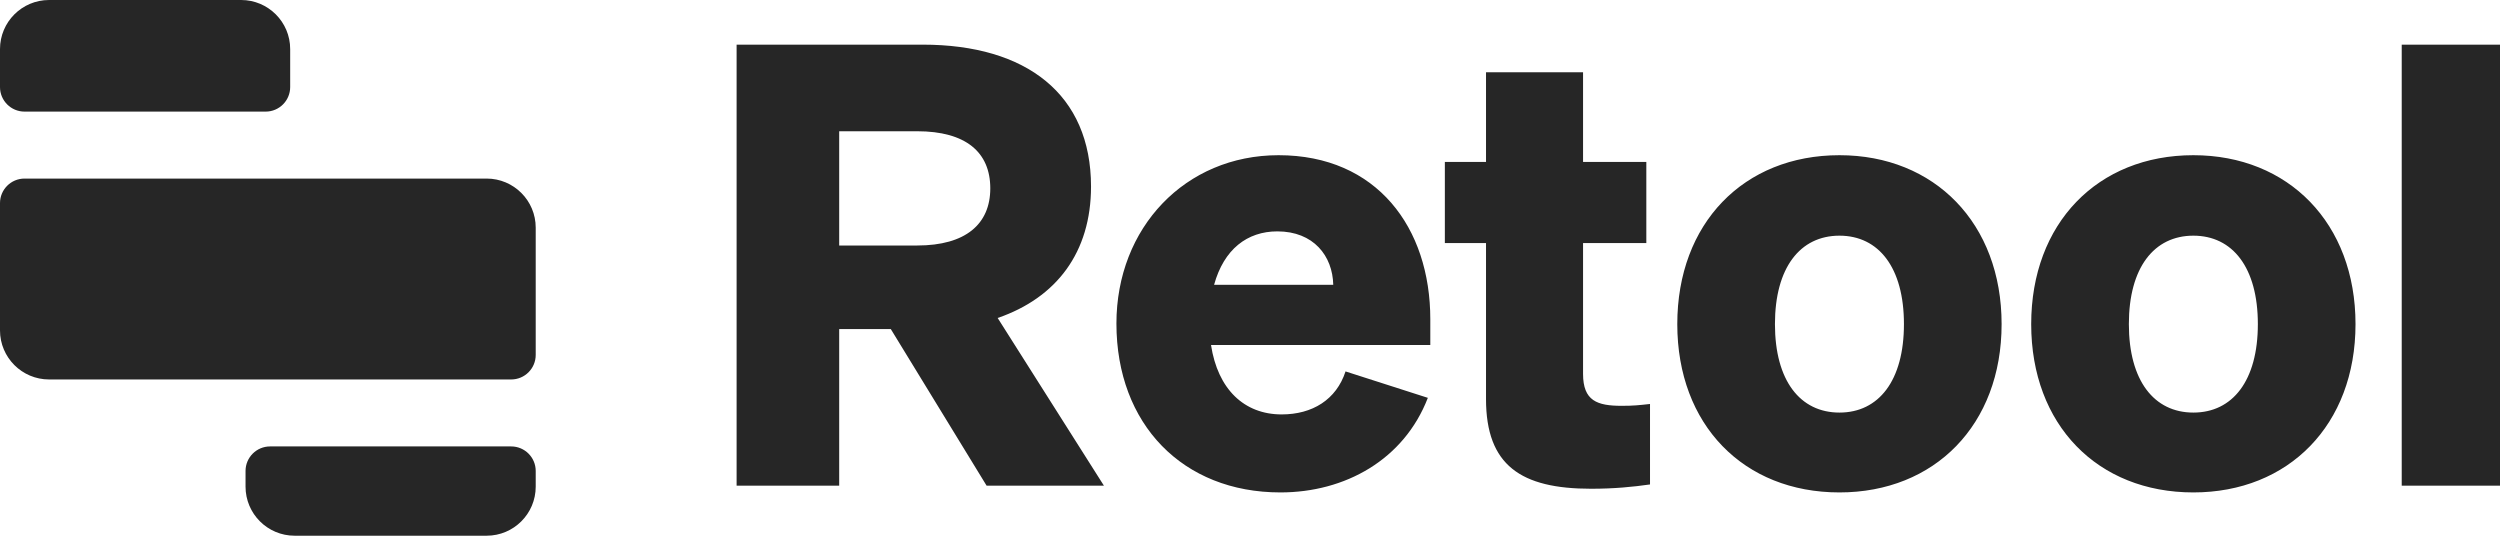
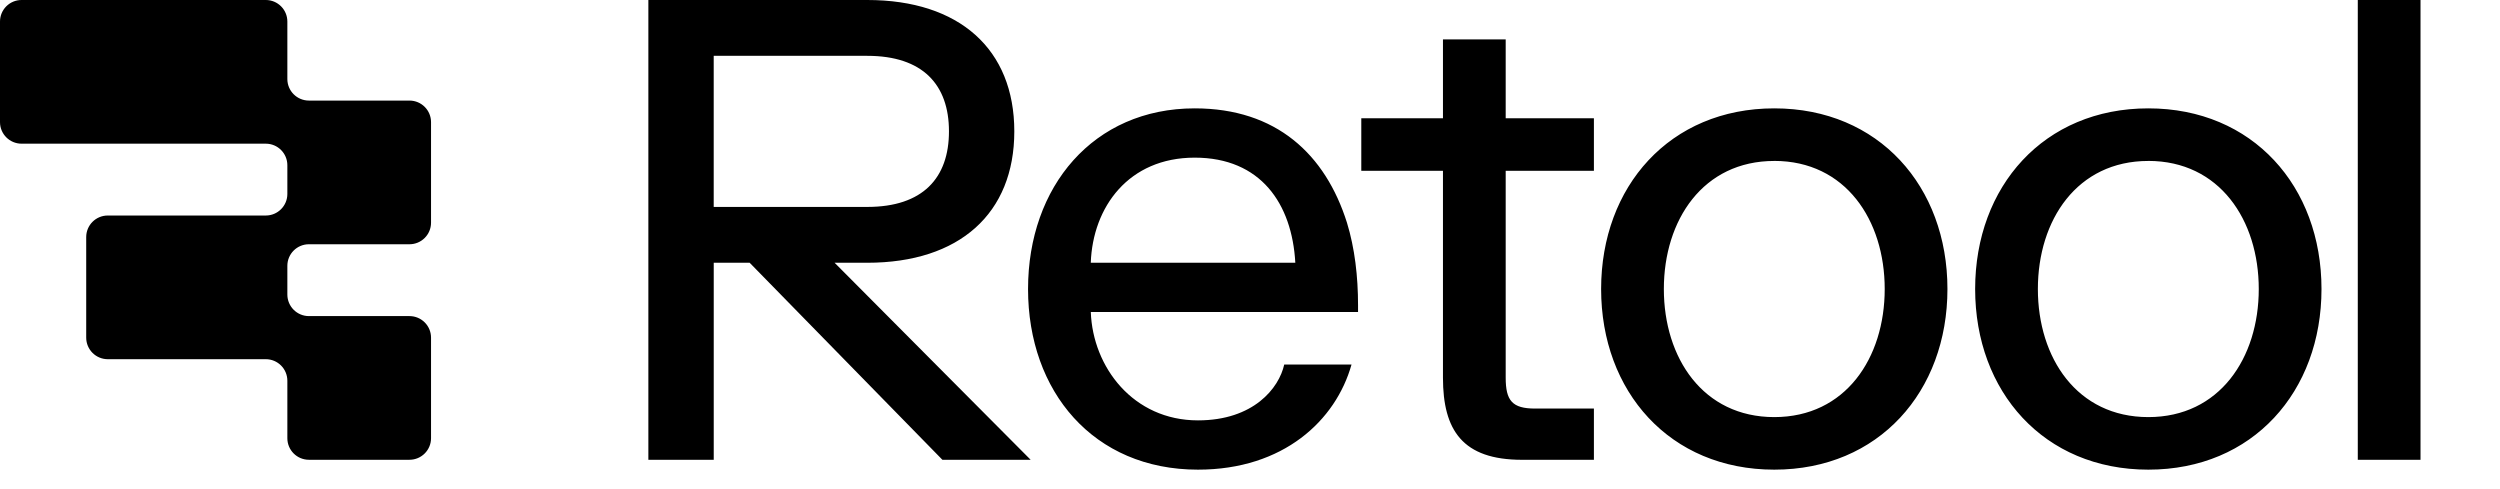
- <svg xmlns="http://www.w3.org/2000/svg" viewBox="0 0 512 110" preserveAspectRatio="xMidYMid">
-   <g fill="#262626">
-     <path d="M104.688,91.429 C107.464,91.429 109.714,93.679 109.714,96.455 L109.714,99.661 C109.714,105.213 105.213,109.714 99.661,109.714 L60.339,109.714 C54.787,109.714 50.286,105.213 50.286,99.661 L50.286,96.455 C50.286,93.679 52.536,91.429 55.312,91.429 L104.688,91.429 Z M99.661,36.571 C105.213,36.571 109.714,41.072 109.714,46.624 L109.714,72.688 C109.714,75.464 107.464,77.714 104.688,77.714 L10.053,77.714 C4.501,77.714 0,73.213 0,67.661 L0,41.598 C0,38.822 2.25,36.571 5.026,36.571 L99.661,36.571 Z M49.376,0 C54.928,0 59.429,4.501 59.429,10.053 L59.429,17.831 C59.429,20.607 57.178,22.857 54.402,22.857 L5.026,22.857 C2.25,22.857 0,20.607 0,17.831 L0,10.053 C0,4.501 4.501,0 10.053,0 L49.376,0 Z" />
-     <path d="M261.854,31.786 C281.982,31.786 292.926,46.63 292.926,65.375 L292.926,65.375 L292.926,70.658 L248.016,70.658 C249.4,79.716 254.809,84.873 262.483,84.873 C268.773,84.873 273.679,81.854 275.566,76.067 L275.566,76.067 L292.423,81.477 C287.517,94.182 275.44,100.849 262.231,100.849 C242.229,100.849 228.643,86.886 228.643,66.255 C228.643,46.63 242.733,31.786 261.854,31.786 Z M376.718,31.786 C396.217,31.786 409.929,45.75 409.929,66.381 C409.929,87.012 396.217,100.849 376.718,100.849 C357.094,100.849 343.508,87.012 343.508,66.381 C343.508,45.75 357.094,31.786 376.718,31.786 Z M449.2,31.786 C468.699,31.786 482.409,45.75 482.409,66.381 C482.409,87.012 468.699,100.849 449.2,100.849 C429.575,100.849 415.989,87.012 415.989,66.381 C415.989,45.75 429.575,31.786 449.2,31.786 Z M324.21,14.804 L324.21,33.17 L337.168,33.17 L337.168,49.776 L324.21,49.776 L324.21,76.571 C324.21,82.106 327.104,83.112 332.136,83.112 C334.526,83.112 335.658,82.986 337.922,82.735 L337.922,82.735 L337.922,99.214 C334.4,99.717 330.626,100.095 325.846,100.095 C311.505,100.095 304.335,95.314 304.335,81.728 L304.335,81.728 L304.335,49.776 L295.906,49.776 L295.906,33.17 L304.335,33.17 L304.335,14.804 L324.21,14.804 Z M188.974,9.143 C210.234,9.143 223.442,19.332 223.442,38.202 C223.442,51.663 216.398,60.971 204.321,65.123 L204.321,65.123 L226.084,99.466 L202.057,99.466 L182.432,67.387 L171.866,67.387 L171.866,99.466 L150.857,99.466 L150.857,9.143 Z M512,9.143 L512,99.466 L491.872,99.466 L491.872,9.143 L512,9.143 Z M376.718,48.266 C368.667,48.266 363.509,54.807 363.509,66.381 C363.509,77.954 368.667,84.496 376.718,84.496 C384.769,84.496 389.927,77.954 389.927,66.381 C389.927,54.807 384.769,48.266 376.718,48.266 Z M449.2,48.266 C441.148,48.266 435.991,54.807 435.991,66.381 C435.991,77.954 441.148,84.496 449.2,84.496 C457.253,84.496 462.409,77.954 462.409,66.381 C462.409,54.807 457.253,48.266 449.2,48.266 Z M261.602,47.386 C255.438,47.386 250.658,51.034 248.645,58.33 L248.645,58.33 L273.05,58.33 C272.924,52.417 269.024,47.386 261.602,47.386 Z M187.842,26.88 L171.866,26.88 L171.866,50.279 L187.842,50.279 C197.78,50.279 202.811,45.876 202.811,38.58 C202.811,31.157 197.78,26.88 187.842,26.88 L187.842,26.88 Z" />
-   </g>
+ <svg xmlns="http://www.w3.org/2000/svg" viewBox="0 0 87 17" fill="currentColor">
+   <path d="M35.866 16.001h-3.07l-6.708-6.857h-1.25V16h-2.275V0h7.618c3.207 0 5.117 1.714 5.117 4.572 0 2.857-1.91 4.572-5.117 4.572h-1.137L35.866 16Zm-2.842-11.43c0-1.622-.91-2.628-2.843-2.628h-5.344v5.258h5.344c1.933 0 2.843-1.006 2.843-2.63ZM41.689 16.344c-3.639 0-5.913-2.72-5.913-6.286 0-3.566 2.274-6.287 5.799-6.287 2.843 0 4.548 1.6 5.299 3.978.273.891.386 1.874.386 2.88v.229h-9.3c.068 1.92 1.477 3.771 3.729 3.771 1.933 0 2.82-1.12 3.002-1.943h2.342c-.546 1.943-2.365 3.658-5.344 3.658Zm-3.73-7.2h7.118c-.114-2.058-1.205-3.658-3.502-3.658-2.297 0-3.547 1.714-3.616 3.657ZM47.373 5.943V4.115h2.842V1.372h2.183v2.743h3.07v1.828h-3.07v7.2c0 .801.228 1.075 1.024 1.075h2.046v1.783h-2.501c-2.07 0-2.752-1.028-2.752-2.857v-7.2h-2.842ZM61.745 3.771c3.639 0 6.026 2.72 6.026 6.287 0 3.566-2.387 6.286-6.026 6.286s-6.026-2.72-6.026-6.286c0-3.566 2.387-6.287 6.026-6.287Zm0 1.83c-2.479 0-3.843 2.056-3.843 4.457 0 2.4 1.364 4.457 3.843 4.457s3.843-2.057 3.843-4.457S64.224 5.6 61.745 5.6ZM74.762 3.771c3.638 0 6.026 2.72 6.026 6.287 0 3.566-2.388 6.286-6.026 6.286-3.639 0-6.027-2.72-6.027-6.286 0-3.566 2.388-6.287 6.027-6.287Zm0 1.83c-2.48 0-3.844 2.056-3.844 4.457 0 2.4 1.365 4.457 3.844 4.457 2.478 0 3.843-2.057 3.843-4.457S77.24 5.6 74.762 5.6ZM84.234 0v16.001h-2.183V0h2.183ZM10 .75A.75.75 0 0 0 9.25 0H.75A.75.75 0 0 0 0 .75v3.5c0 .414.336.75.75.75h8.5a.75.75 0 0 1 .75.75v1a.75.75 0 0 1-.75.75h-5.5a.75.75 0 0 0-.75.75v3.5c0 .414.336.75.75.75h5.5a.75.75 0 0 1 .75.75v2c0 .415.336.75.75.75h3.5a.75.75 0 0 0 .75-.75v-3.5a.75.75 0 0 0-.75-.75h-3.5a.75.75 0 0 1-.75-.75v-1a.75.75 0 0 1 .75-.75h3.5a.75.75 0 0 0 .75-.75v-3.5a.75.75 0 0 0-.75-.75h-3.5a.75.75 0 0 1-.75-.75v-2Z" />
</svg>
